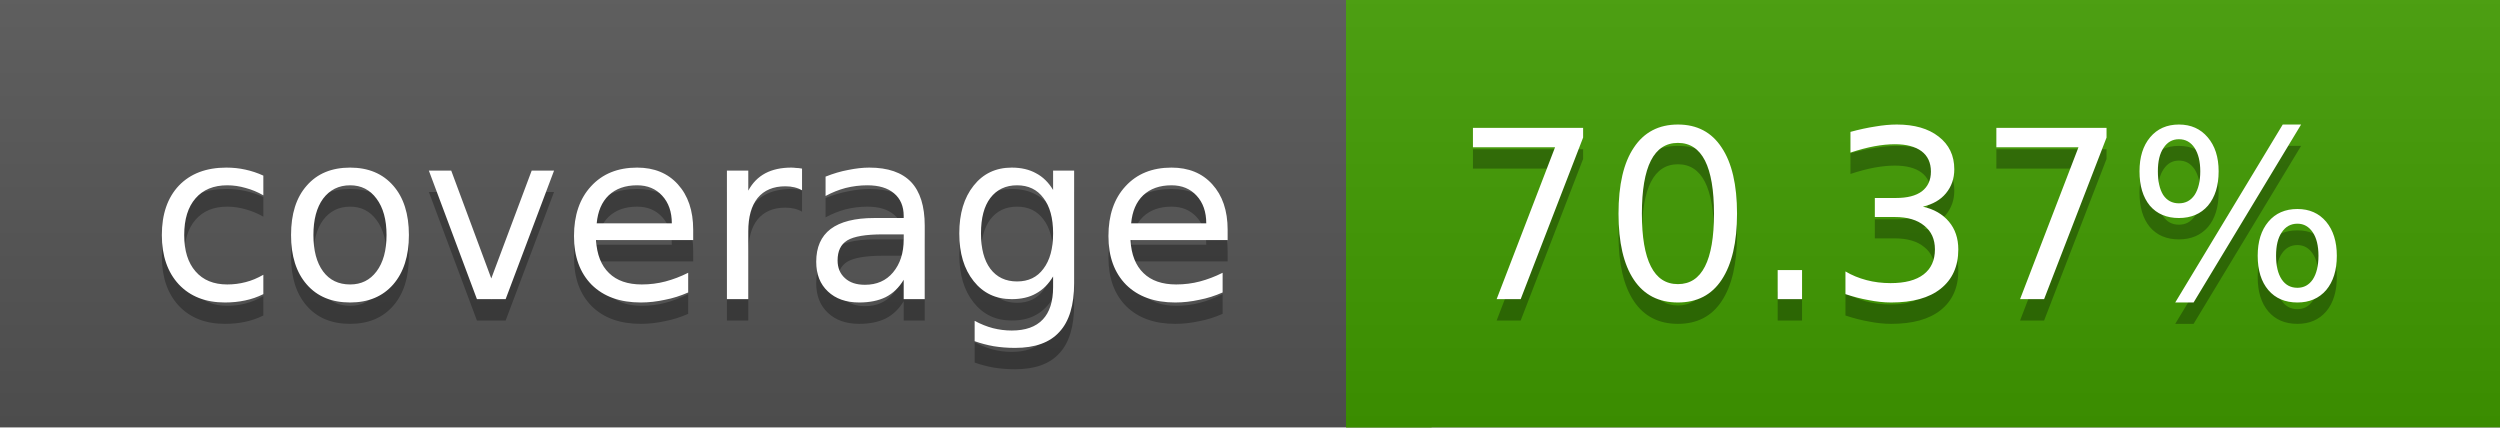
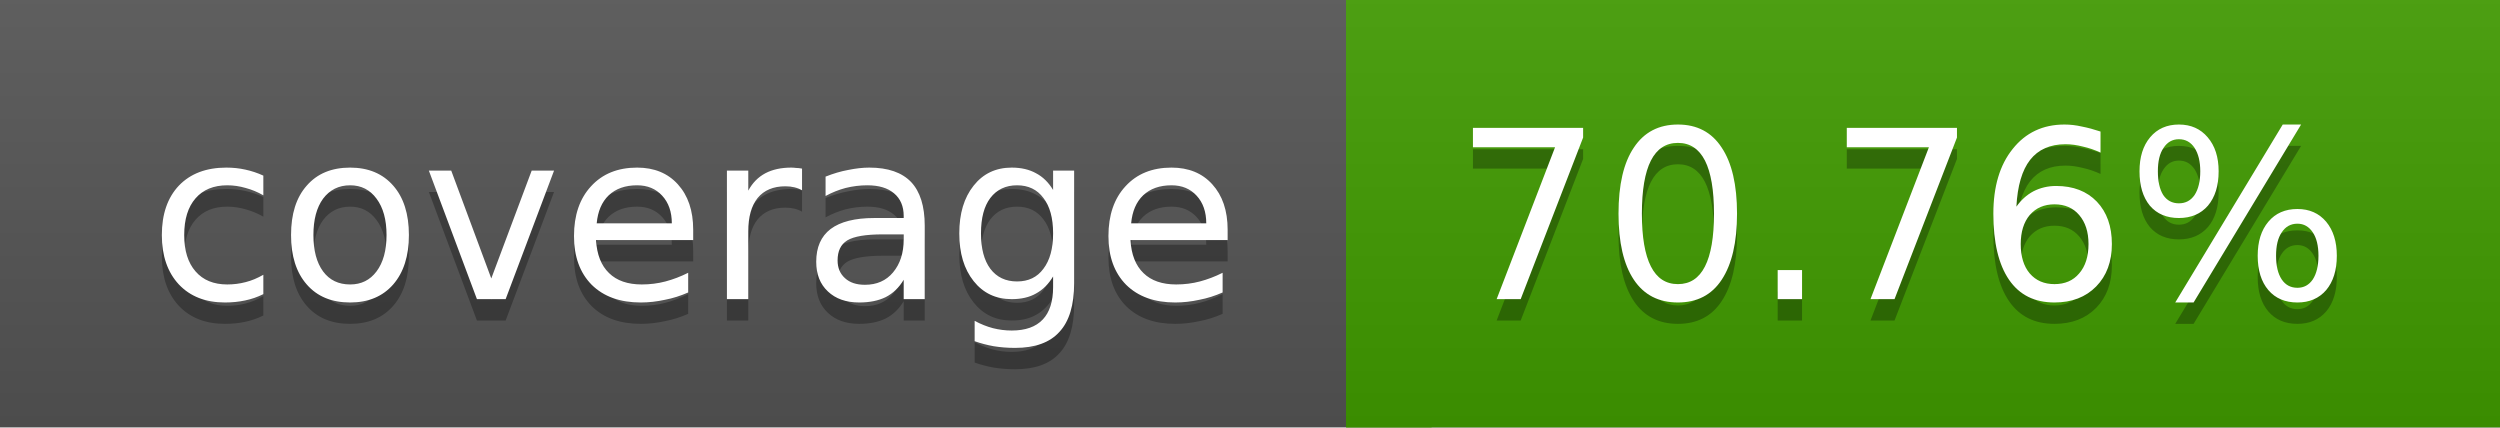
<svg xmlns="http://www.w3.org/2000/svg" width="117" height="20">
  <linearGradient id="a" x2="0" y2="100%">
    <stop offset="0" stop-color="#bbb" stop-opacity=".1" />
    <stop offset="1" stop-opacity=".1" />
  </linearGradient>
  <rect rx="0" width="117" height="20" fill="#555" />
  <rect rx="0" x="63" width="54" height="20" fill="#419c00" />
  <path fill="#419c00" d="M63 0h4v20h-4z" />
  <rect rx="0" width="117" height="20" fill="url(#a)" />
  <g fill="#fff" text-anchor="middle" font-family="DejaVu Sans,Verdana,Geneva,sans-serif" font-size="11">
    <text x="32.5" y="15" fill="#010101" fill-opacity=".3">coverage</text>
    <text x="32.5" y="14">coverage</text>
-     <text x="89" y="15" fill="#010101" fill-opacity=".3">70.37%</text>
-     <text x="89" y="14">70.37%</text>
+     <text x="89" y="15" fill="#010101" fill-opacity=".3">70.76%</text>
+     <text x="89" y="14">70.76%</text>
  </g>
</svg>
